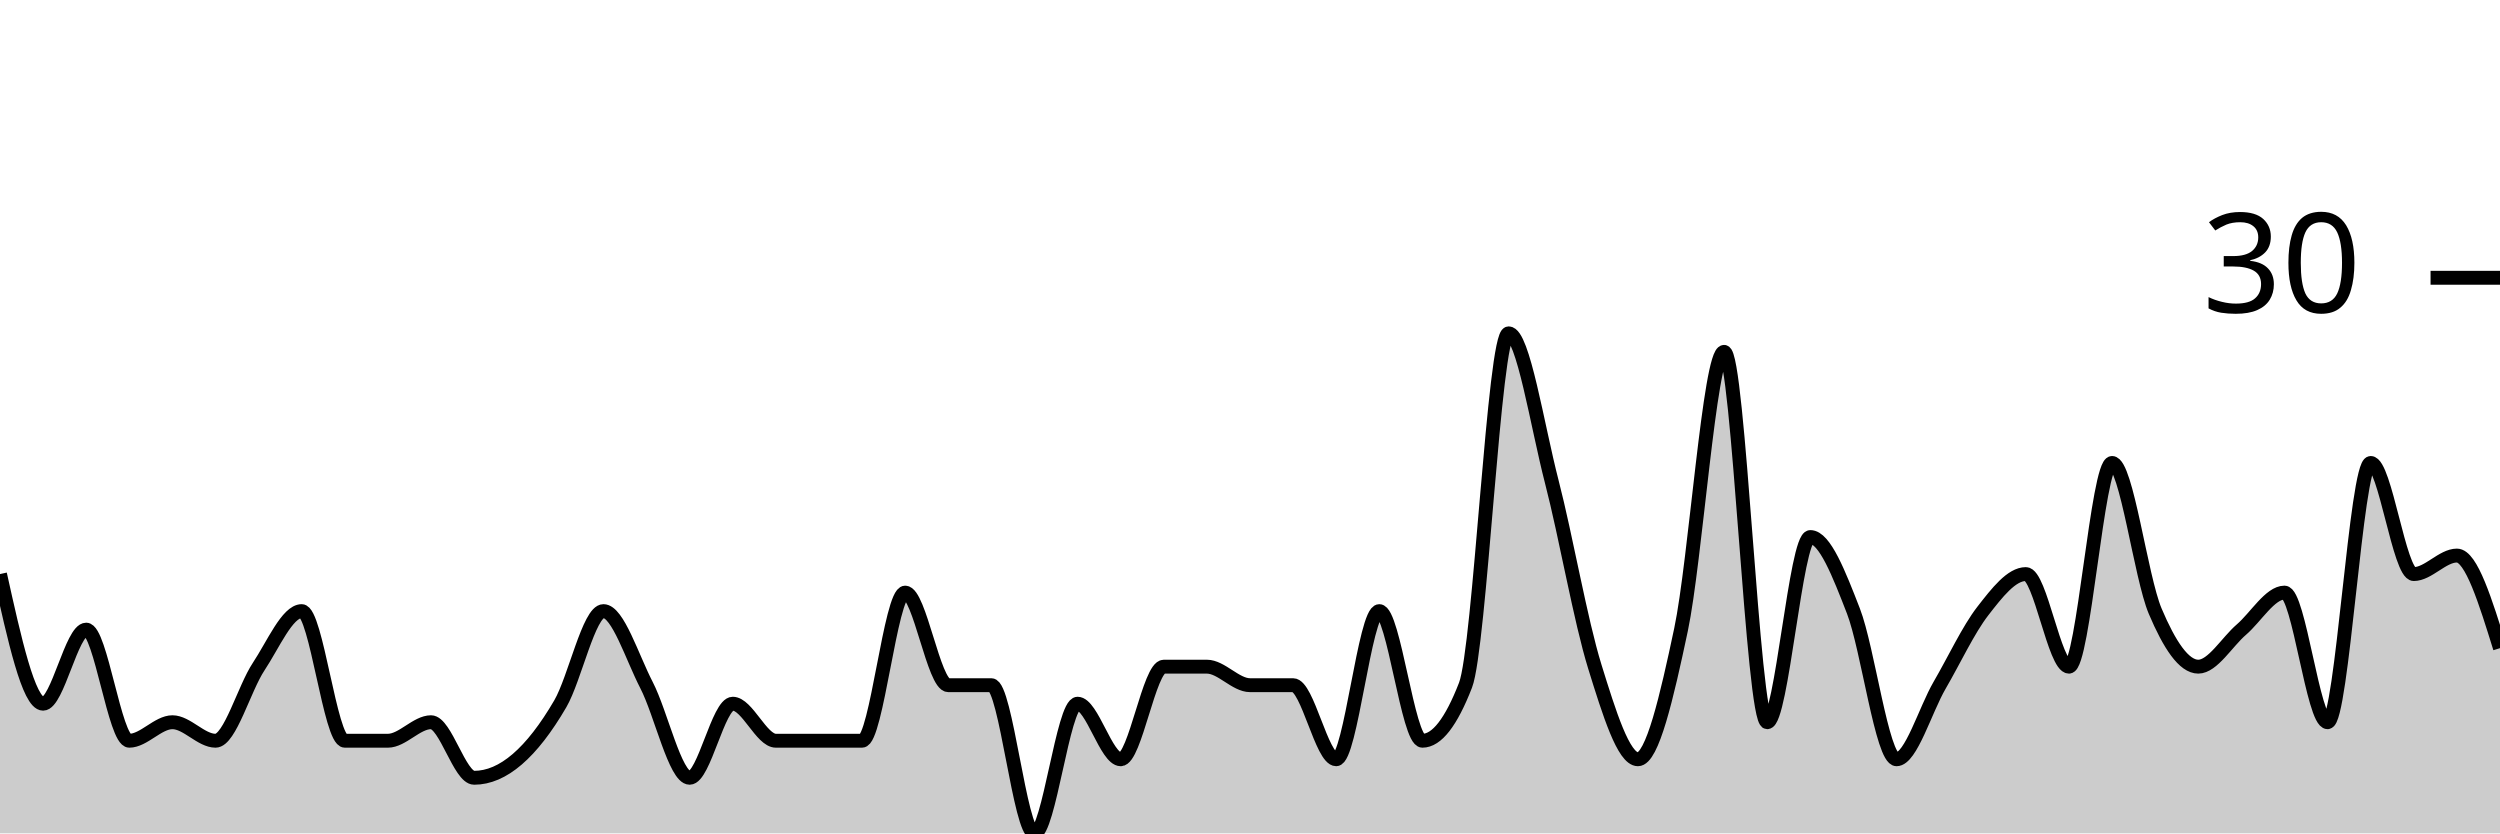
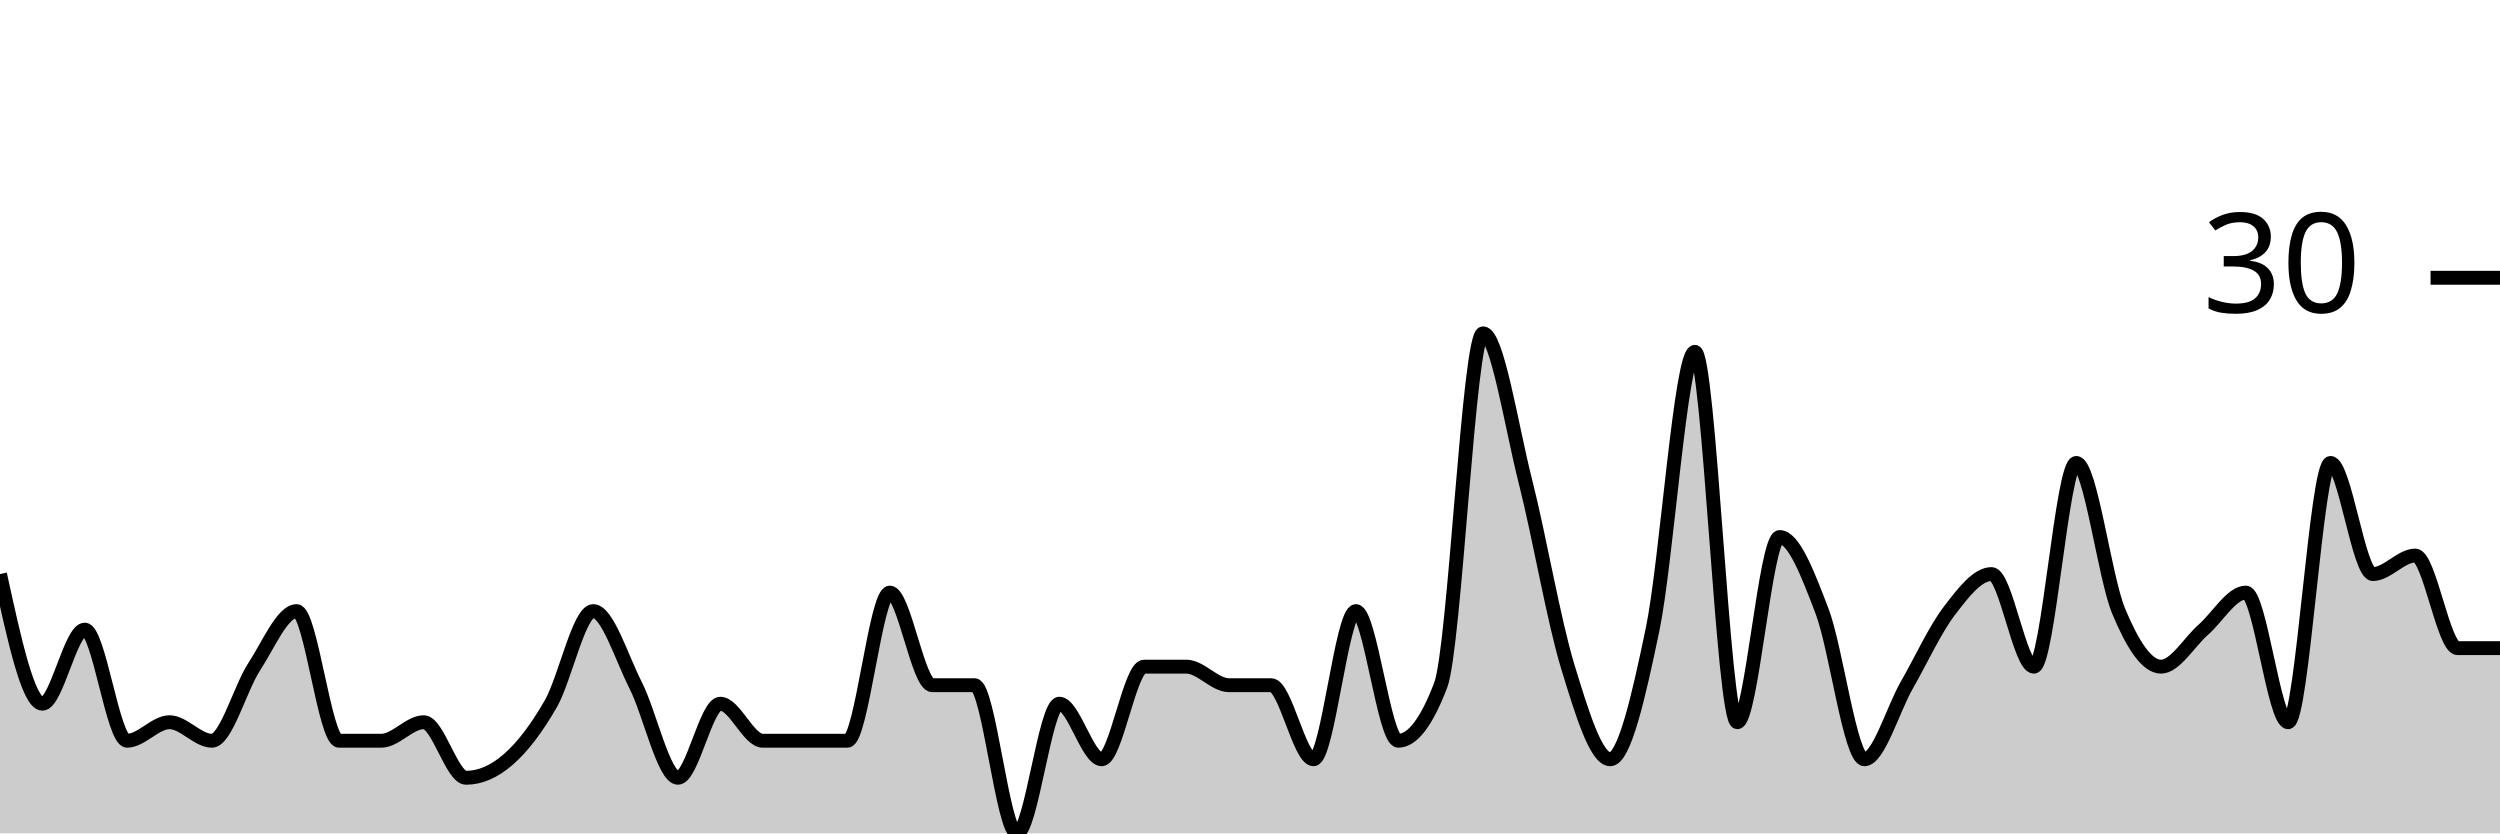
<svg xmlns="http://www.w3.org/2000/svg" viewBox="0 0 180 60">
  <g transform="translate(0,20)">
-     <path class="area" fill="rgba(0, 0, 0, 0.2)" d="M0,21.333C1.034,26,2.069,30.667,3.103,30.667C4.138,30.667,5.172,25.333,6.207,25.333C7.241,25.333,8.276,33.333,9.31,33.333C10.345,33.333,11.379,32,12.414,32C13.448,32,14.483,33.333,15.517,33.333C16.552,33.333,17.586,29.556,18.621,28C19.655,26.444,20.69,24,21.724,24C22.759,24,23.793,33.333,24.828,33.333C25.862,33.333,26.897,33.333,27.931,33.333C28.966,33.333,30,32,31.034,32C32.069,32,33.103,36,34.138,36C35.172,36,36.207,35.556,37.241,34.667C38.276,33.778,39.31,32.444,40.345,30.667C41.379,28.889,42.414,24,43.448,24C44.483,24,45.517,27.333,46.552,29.333C47.586,31.333,48.621,36,49.655,36C50.69,36,51.724,30.667,52.759,30.667C53.793,30.667,54.828,33.333,55.862,33.333C56.897,33.333,57.931,33.333,58.966,33.333C60,33.333,61.034,33.333,62.069,33.333C63.103,33.333,64.138,22.667,65.172,22.667C66.207,22.667,67.241,29.333,68.276,29.333C69.31,29.333,70.345,29.333,71.379,29.333C72.414,29.333,73.448,40,74.483,40C75.517,40,76.552,30.667,77.586,30.667C78.621,30.667,79.655,34.667,80.69,34.667C81.724,34.667,82.759,28,83.793,28C84.828,28,85.862,28,86.897,28C87.931,28,88.966,29.333,90,29.333C91.034,29.333,92.069,29.333,93.103,29.333C94.138,29.333,95.172,34.667,96.207,34.667C97.241,34.667,98.276,24,99.31,24C100.345,24,101.379,33.333,102.414,33.333C103.448,33.333,104.483,32,105.517,29.333C106.552,26.667,107.586,4,108.621,4C109.655,4,110.69,10.667,111.724,14.667C112.759,18.667,113.793,24.667,114.828,28C115.862,31.333,116.897,34.667,117.931,34.667C118.966,34.667,120,30.222,121.034,25.333C122.069,20.444,123.103,5.333,124.138,5.333C125.172,5.333,126.207,32,127.241,32C128.276,32,129.31,18.667,130.345,18.667C131.379,18.667,132.414,21.333,133.448,24C134.483,26.667,135.517,34.667,136.552,34.667C137.586,34.667,138.621,31.111,139.655,29.333C140.69,27.556,141.724,25.333,142.759,24C143.793,22.667,144.828,21.333,145.862,21.333C146.897,21.333,147.931,28,148.966,28C150,28,151.034,13.333,152.069,13.333C153.103,13.333,154.138,21.556,155.172,24C156.207,26.444,157.241,28,158.276,28C159.31,28,160.345,26.222,161.379,25.333C162.414,24.444,163.448,22.667,164.483,22.667C165.517,22.667,166.552,32,167.586,32C168.621,32,169.655,13.333,170.69,13.333C171.724,13.333,172.759,21.333,173.793,21.333C174.828,21.333,175.862,20,176.897,20C177.931,20,178.966,23.333,180,26.667L180,40C178.966,40,177.931,40,176.897,40C175.862,40,174.828,40,173.793,40C172.759,40,171.724,40,170.69,40C169.655,40,168.621,40,167.586,40C166.552,40,165.517,40,164.483,40C163.448,40,162.414,40,161.379,40C160.345,40,159.31,40,158.276,40C157.241,40,156.207,40,155.172,40C154.138,40,153.103,40,152.069,40C151.034,40,150,40,148.966,40C147.931,40,146.897,40,145.862,40C144.828,40,143.793,40,142.759,40C141.724,40,140.69,40,139.655,40C138.621,40,137.586,40,136.552,40C135.517,40,134.483,40,133.448,40C132.414,40,131.379,40,130.345,40C129.31,40,128.276,40,127.241,40C126.207,40,125.172,40,124.138,40C123.103,40,122.069,40,121.034,40C120,40,118.966,40,117.931,40C116.897,40,115.862,40,114.828,40C113.793,40,112.759,40,111.724,40C110.69,40,109.655,40,108.621,40C107.586,40,106.552,40,105.517,40C104.483,40,103.448,40,102.414,40C101.379,40,100.345,40,99.31,40C98.276,40,97.241,40,96.207,40C95.172,40,94.138,40,93.103,40C92.069,40,91.034,40,90,40C88.966,40,87.931,40,86.897,40C85.862,40,84.828,40,83.793,40C82.759,40,81.724,40,80.69,40C79.655,40,78.621,40,77.586,40C76.552,40,75.517,40,74.483,40C73.448,40,72.414,40,71.379,40C70.345,40,69.31,40,68.276,40C67.241,40,66.207,40,65.172,40C64.138,40,63.103,40,62.069,40C61.034,40,60,40,58.966,40C57.931,40,56.897,40,55.862,40C54.828,40,53.793,40,52.759,40C51.724,40,50.69,40,49.655,40C48.621,40,47.586,40,46.552,40C45.517,40,44.483,40,43.448,40C42.414,40,41.379,40,40.345,40C39.31,40,38.276,40,37.241,40C36.207,40,35.172,40,34.138,40C33.103,40,32.069,40,31.034,40C30,40,28.966,40,27.931,40C26.897,40,25.862,40,24.828,40C23.793,40,22.759,40,21.724,40C20.69,40,19.655,40,18.621,40C17.586,40,16.552,40,15.517,40C14.483,40,13.448,40,12.414,40C11.379,40,10.345,40,9.31,40C8.276,40,7.241,40,6.207,40C5.172,40,4.138,40,3.103,40C2.069,40,1.034,40,0,40Z" />
-     <path class="line" stroke="black" fill="none" d="M0,21.333C1.034,26,2.069,30.667,3.103,30.667C4.138,30.667,5.172,25.333,6.207,25.333C7.241,25.333,8.276,33.333,9.31,33.333C10.345,33.333,11.379,32,12.414,32C13.448,32,14.483,33.333,15.517,33.333C16.552,33.333,17.586,29.556,18.621,28C19.655,26.444,20.69,24,21.724,24C22.759,24,23.793,33.333,24.828,33.333C25.862,33.333,26.897,33.333,27.931,33.333C28.966,33.333,30,32,31.034,32C32.069,32,33.103,36,34.138,36C35.172,36,36.207,35.556,37.241,34.667C38.276,33.778,39.31,32.444,40.345,30.667C41.379,28.889,42.414,24,43.448,24C44.483,24,45.517,27.333,46.552,29.333C47.586,31.333,48.621,36,49.655,36C50.69,36,51.724,30.667,52.759,30.667C53.793,30.667,54.828,33.333,55.862,33.333C56.897,33.333,57.931,33.333,58.966,33.333C60,33.333,61.034,33.333,62.069,33.333C63.103,33.333,64.138,22.667,65.172,22.667C66.207,22.667,67.241,29.333,68.276,29.333C69.31,29.333,70.345,29.333,71.379,29.333C72.414,29.333,73.448,40,74.483,40C75.517,40,76.552,30.667,77.586,30.667C78.621,30.667,79.655,34.667,80.69,34.667C81.724,34.667,82.759,28,83.793,28C84.828,28,85.862,28,86.897,28C87.931,28,88.966,29.333,90,29.333C91.034,29.333,92.069,29.333,93.103,29.333C94.138,29.333,95.172,34.667,96.207,34.667C97.241,34.667,98.276,24,99.31,24C100.345,24,101.379,33.333,102.414,33.333C103.448,33.333,104.483,32,105.517,29.333C106.552,26.667,107.586,4,108.621,4C109.655,4,110.69,10.667,111.724,14.667C112.759,18.667,113.793,24.667,114.828,28C115.862,31.333,116.897,34.667,117.931,34.667C118.966,34.667,120,30.222,121.034,25.333C122.069,20.444,123.103,5.333,124.138,5.333C125.172,5.333,126.207,32,127.241,32C128.276,32,129.31,18.667,130.345,18.667C131.379,18.667,132.414,21.333,133.448,24C134.483,26.667,135.517,34.667,136.552,34.667C137.586,34.667,138.621,31.111,139.655,29.333C140.69,27.556,141.724,25.333,142.759,24C143.793,22.667,144.828,21.333,145.862,21.333C146.897,21.333,147.931,28,148.966,28C150,28,151.034,13.333,152.069,13.333C153.103,13.333,154.138,21.556,155.172,24C156.207,26.444,157.241,28,158.276,28C159.31,28,160.345,26.222,161.379,25.333C162.414,24.444,163.448,22.667,164.483,22.667C165.517,22.667,166.552,32,167.586,32C168.621,32,169.655,13.333,170.69,13.333C171.724,13.333,172.759,21.333,173.793,21.333C174.828,21.333,175.862,20,176.897,20C177.931,20,178.966,23.333,180,26.667" />
+     <path class="area" fill="rgba(0, 0, 0, 0.2)" d="M0,21.333C1.017,26,2.034,30.667,3.051,30.667C4.068,30.667,5.085,25.333,6.102,25.333C7.119,25.333,8.136,33.333,9.153,33.333C10.169,33.333,11.186,32,12.203,32C13.22,32,14.237,33.333,15.254,33.333C16.271,33.333,17.288,29.556,18.305,28C19.322,26.444,20.339,24,21.356,24C22.373,24,23.39,33.333,24.407,33.333C25.424,33.333,26.441,33.333,27.458,33.333C28.475,33.333,29.492,32,30.508,32C31.525,32,32.542,36,33.559,36C34.576,36,35.593,35.556,36.61,34.667C37.627,33.778,38.644,32.444,39.661,30.667C40.678,28.889,41.695,24,42.712,24C43.729,24,44.746,27.333,45.763,29.333C46.78,31.333,47.797,36,48.814,36C49.831,36,50.847,30.667,51.864,30.667C52.881,30.667,53.898,33.333,54.915,33.333C55.932,33.333,56.949,33.333,57.966,33.333C58.983,33.333,60,33.333,61.017,33.333C62.034,33.333,63.051,22.667,64.068,22.667C65.085,22.667,66.102,29.333,67.119,29.333C68.136,29.333,69.153,29.333,70.169,29.333C71.186,29.333,72.203,40,73.22,40C74.237,40,75.254,30.667,76.271,30.667C77.288,30.667,78.305,34.667,79.322,34.667C80.339,34.667,81.356,28,82.373,28C83.39,28,84.407,28,85.424,28C86.441,28,87.458,29.333,88.475,29.333C89.492,29.333,90.508,29.333,91.525,29.333C92.542,29.333,93.559,34.667,94.576,34.667C95.593,34.667,96.61,24,97.627,24C98.644,24,99.661,33.333,100.678,33.333C101.695,33.333,102.712,32,103.729,29.333C104.746,26.667,105.763,4,106.78,4C107.797,4,108.814,10.667,109.831,14.667C110.847,18.667,111.864,24.667,112.881,28C113.898,31.333,114.915,34.667,115.932,34.667C116.949,34.667,117.966,30.222,118.983,25.333C120,20.444,121.017,5.333,122.034,5.333C123.051,5.333,124.068,32,125.085,32C126.102,32,127.119,18.667,128.136,18.667C129.153,18.667,130.169,21.333,131.186,24C132.203,26.667,133.22,34.667,134.237,34.667C135.254,34.667,136.271,31.111,137.288,29.333C138.305,27.556,139.322,25.333,140.339,24C141.356,22.667,142.373,21.333,143.39,21.333C144.407,21.333,145.424,28,146.441,28C147.458,28,148.475,13.333,149.492,13.333C150.508,13.333,151.525,21.556,152.542,24C153.559,26.444,154.576,28,155.593,28C156.61,28,157.627,26.222,158.644,25.333C159.661,24.444,160.678,22.667,161.695,22.667C162.712,22.667,163.729,32,164.746,32C165.763,32,166.78,13.333,167.797,13.333C168.814,13.333,169.831,21.333,170.847,21.333C171.864,21.333,172.881,20,173.898,20C174.915,20,175.932,26.667,176.949,26.667C177.966,26.667,178.983,26.667,180,26.667L180,40C178.983,40,177.966,40,176.949,40C175.932,40,174.915,40,173.898,40C172.881,40,171.864,40,170.847,40C169.831,40,168.814,40,167.797,40C166.78,40,165.763,40,164.746,40C163.729,40,162.712,40,161.695,40C160.678,40,159.661,40,158.644,40C157.627,40,156.61,40,155.593,40C154.576,40,153.559,40,152.542,40C151.525,40,150.508,40,149.492,40C148.475,40,147.458,40,146.441,40C145.424,40,144.407,40,143.39,40C142.373,40,141.356,40,140.339,40C139.322,40,138.305,40,137.288,40C136.271,40,135.254,40,134.237,40C133.22,40,132.203,40,131.186,40C130.169,40,129.153,40,128.136,40C127.119,40,126.102,40,125.085,40C124.068,40,123.051,40,122.034,40C121.017,40,120,40,118.983,40C117.966,40,116.949,40,115.932,40C114.915,40,113.898,40,112.881,40C111.864,40,110.847,40,109.831,40C108.814,40,107.797,40,106.78,40C105.763,40,104.746,40,103.729,40C102.712,40,101.695,40,100.678,40C99.661,40,98.644,40,97.627,40C96.61,40,95.593,40,94.576,40C93.559,40,92.542,40,91.525,40C90.508,40,89.492,40,88.475,40C87.458,40,86.441,40,85.424,40C84.407,40,83.39,40,82.373,40C81.356,40,80.339,40,79.322,40C78.305,40,77.288,40,76.271,40C75.254,40,74.237,40,73.22,40C72.203,40,71.186,40,70.169,40C69.153,40,68.136,40,67.119,40C66.102,40,65.085,40,64.068,40C63.051,40,62.034,40,61.017,40C60,40,58.983,40,57.966,40C56.949,40,55.932,40,54.915,40C53.898,40,52.881,40,51.864,40C50.847,40,49.831,40,48.814,40C47.797,40,46.78,40,45.763,40C44.746,40,43.729,40,42.712,40C41.695,40,40.678,40,39.661,40C38.644,40,37.627,40,36.61,40C35.593,40,34.576,40,33.559,40C32.542,40,31.525,40,30.508,40C29.492,40,28.475,40,27.458,40C26.441,40,25.424,40,24.407,40C23.39,40,22.373,40,21.356,40C20.339,40,19.322,40,18.305,40C17.288,40,16.271,40,15.254,40C14.237,40,13.22,40,12.203,40C11.186,40,10.169,40,9.153,40C8.136,40,7.119,40,6.102,40C5.085,40,4.068,40,3.051,40C2.034,40,1.017,40,0,40Z" />
+     <path class="line" stroke="black" fill="none" d="M0,21.333C1.017,26,2.034,30.667,3.051,30.667C4.068,30.667,5.085,25.333,6.102,25.333C7.119,25.333,8.136,33.333,9.153,33.333C10.169,33.333,11.186,32,12.203,32C13.22,32,14.237,33.333,15.254,33.333C16.271,33.333,17.288,29.556,18.305,28C19.322,26.444,20.339,24,21.356,24C22.373,24,23.39,33.333,24.407,33.333C25.424,33.333,26.441,33.333,27.458,33.333C28.475,33.333,29.492,32,30.508,32C31.525,32,32.542,36,33.559,36C34.576,36,35.593,35.556,36.61,34.667C37.627,33.778,38.644,32.444,39.661,30.667C40.678,28.889,41.695,24,42.712,24C43.729,24,44.746,27.333,45.763,29.333C46.78,31.333,47.797,36,48.814,36C49.831,36,50.847,30.667,51.864,30.667C52.881,30.667,53.898,33.333,54.915,33.333C55.932,33.333,56.949,33.333,57.966,33.333C58.983,33.333,60,33.333,61.017,33.333C62.034,33.333,63.051,22.667,64.068,22.667C65.085,22.667,66.102,29.333,67.119,29.333C68.136,29.333,69.153,29.333,70.169,29.333C71.186,29.333,72.203,40,73.22,40C74.237,40,75.254,30.667,76.271,30.667C77.288,30.667,78.305,34.667,79.322,34.667C80.339,34.667,81.356,28,82.373,28C83.39,28,84.407,28,85.424,28C86.441,28,87.458,29.333,88.475,29.333C89.492,29.333,90.508,29.333,91.525,29.333C92.542,29.333,93.559,34.667,94.576,34.667C95.593,34.667,96.61,24,97.627,24C98.644,24,99.661,33.333,100.678,33.333C101.695,33.333,102.712,32,103.729,29.333C104.746,26.667,105.763,4,106.78,4C107.797,4,108.814,10.667,109.831,14.667C110.847,18.667,111.864,24.667,112.881,28C113.898,31.333,114.915,34.667,115.932,34.667C116.949,34.667,117.966,30.222,118.983,25.333C120,20.444,121.017,5.333,122.034,5.333C123.051,5.333,124.068,32,125.085,32C126.102,32,127.119,18.667,128.136,18.667C129.153,18.667,130.169,21.333,131.186,24C132.203,26.667,133.22,34.667,134.237,34.667C135.254,34.667,136.271,31.111,137.288,29.333C138.305,27.556,139.322,25.333,140.339,24C141.356,22.667,142.373,21.333,143.39,21.333C144.407,21.333,145.424,28,146.441,28C147.458,28,148.475,13.333,149.492,13.333C150.508,13.333,151.525,21.556,152.542,24C153.559,26.444,154.576,28,155.593,28C156.61,28,157.627,26.222,158.644,25.333C159.661,24.444,160.678,22.667,161.695,22.667C162.712,22.667,163.729,32,164.746,32C165.763,32,166.78,13.333,167.797,13.333C168.814,13.333,169.831,21.333,170.847,21.333C171.864,21.333,172.881,20,173.898,20C174.915,20,175.932,26.667,176.949,26.667C177.966,26.667,178.983,26.667,180,26.667" />
    <path class="axis-ceiling" stroke-width="1" stroke="black" fill="none" d="M175,0L180,0" />
    <text class="axis-ceiling-label" font-family="sans-serif" text-anchor="end" font-size="10px" x="170" y="2.5">30</text>
  </g>
</svg>
